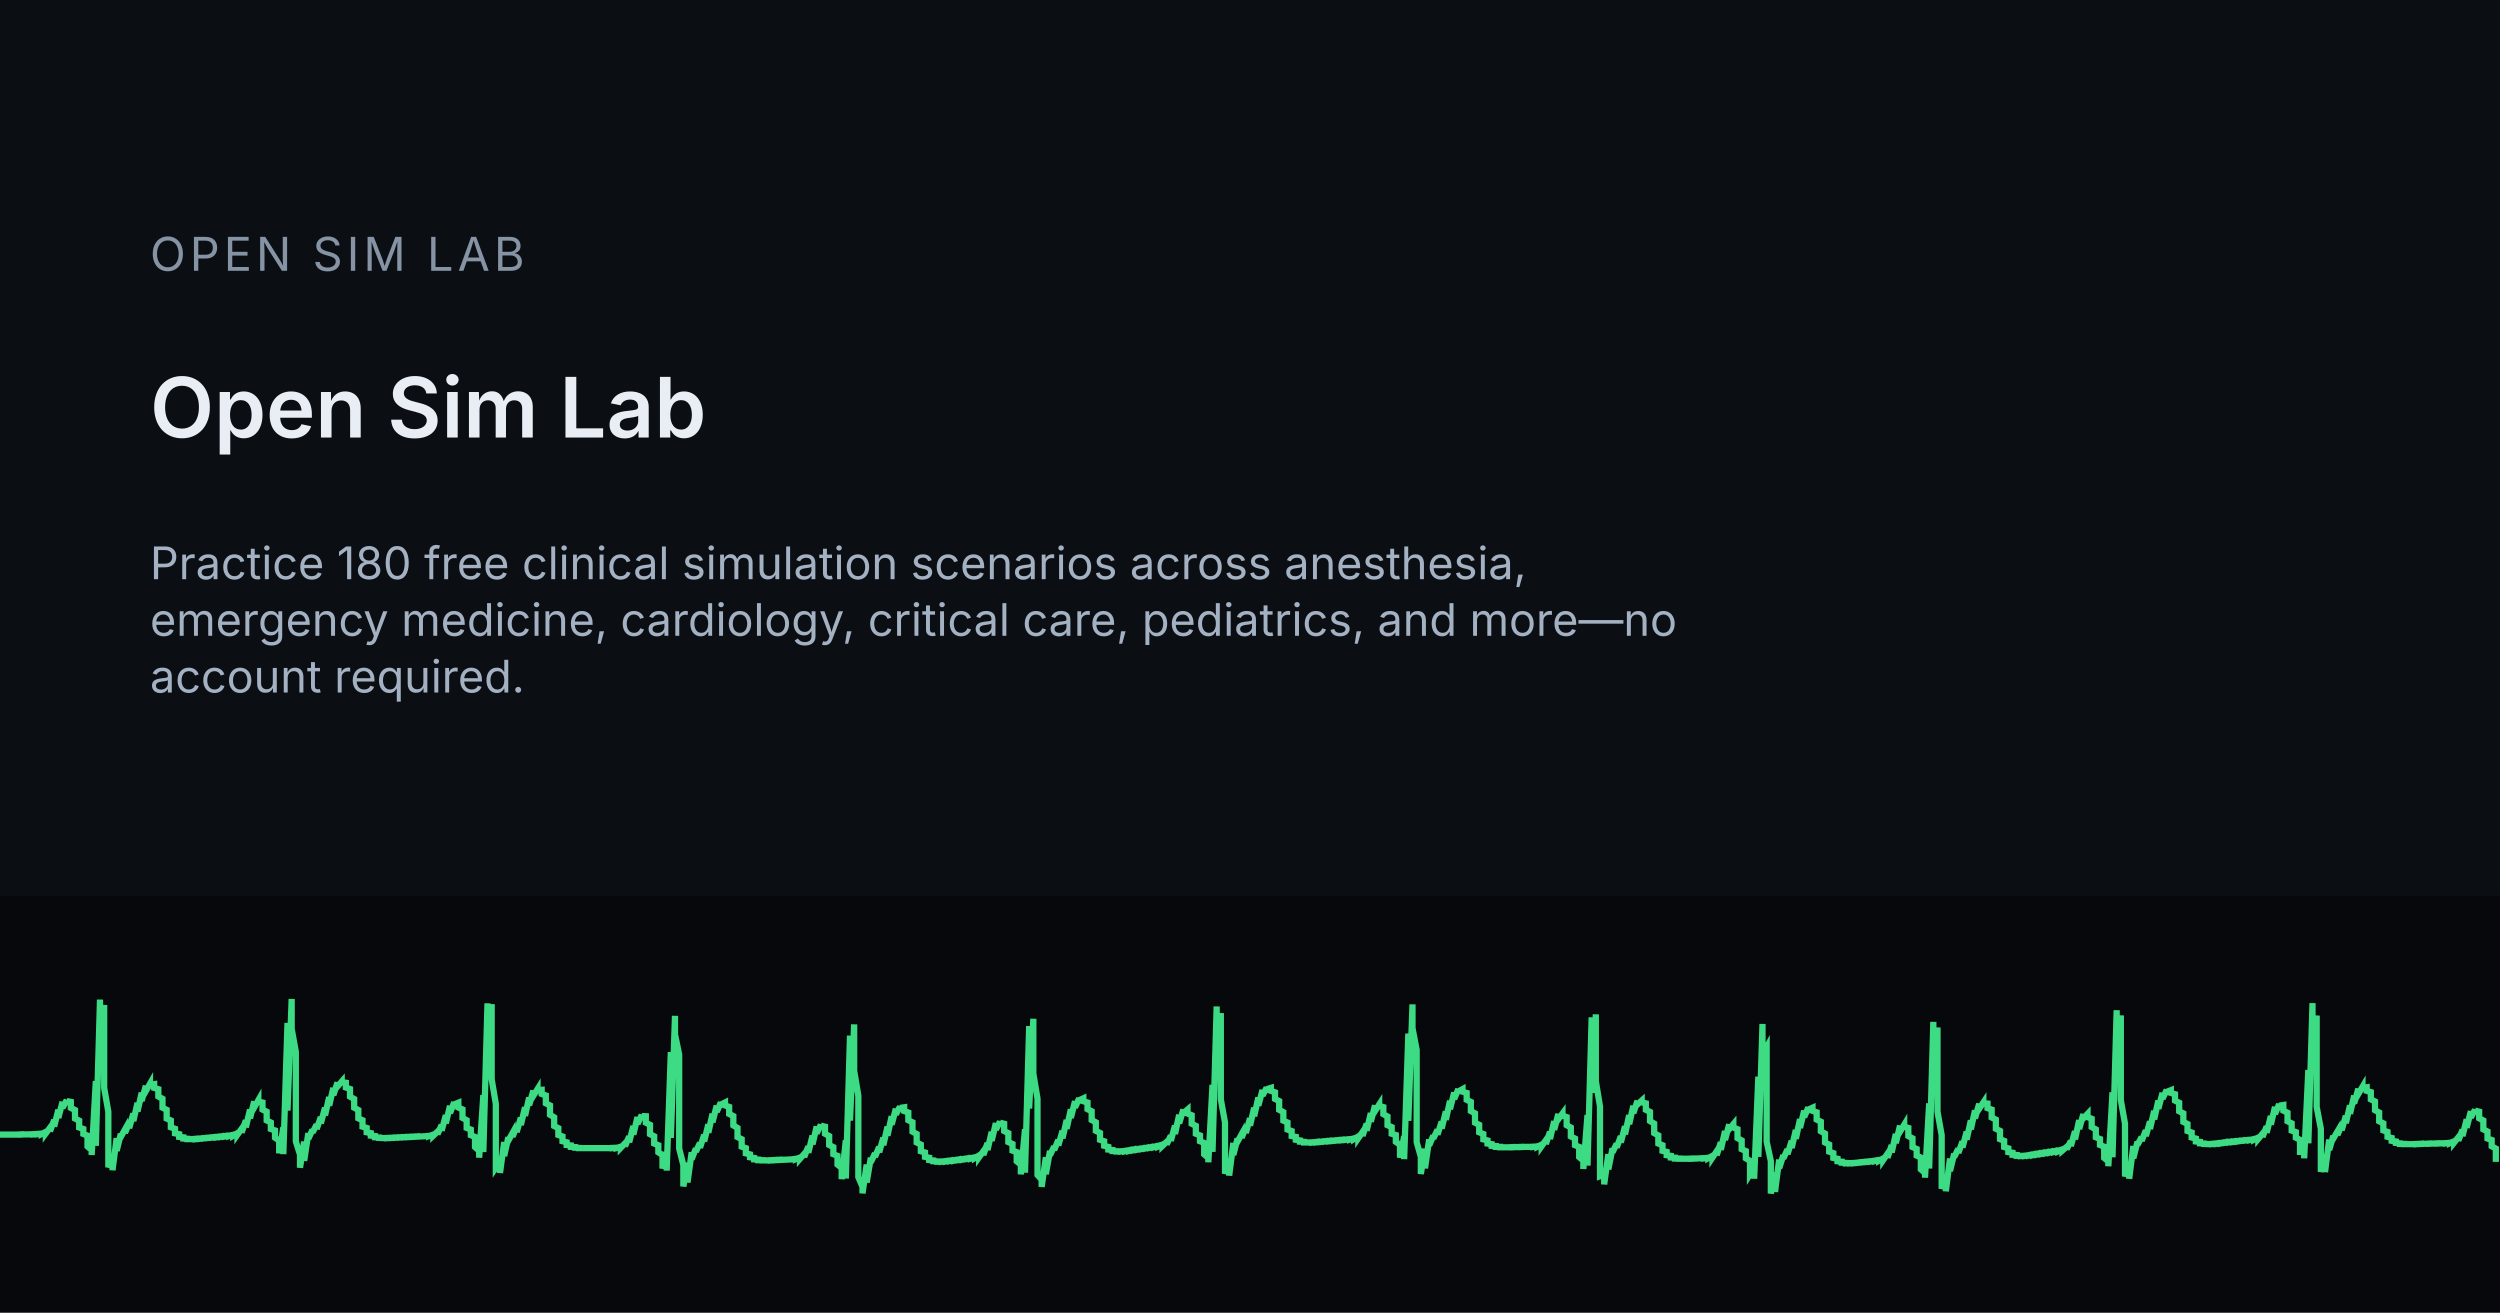
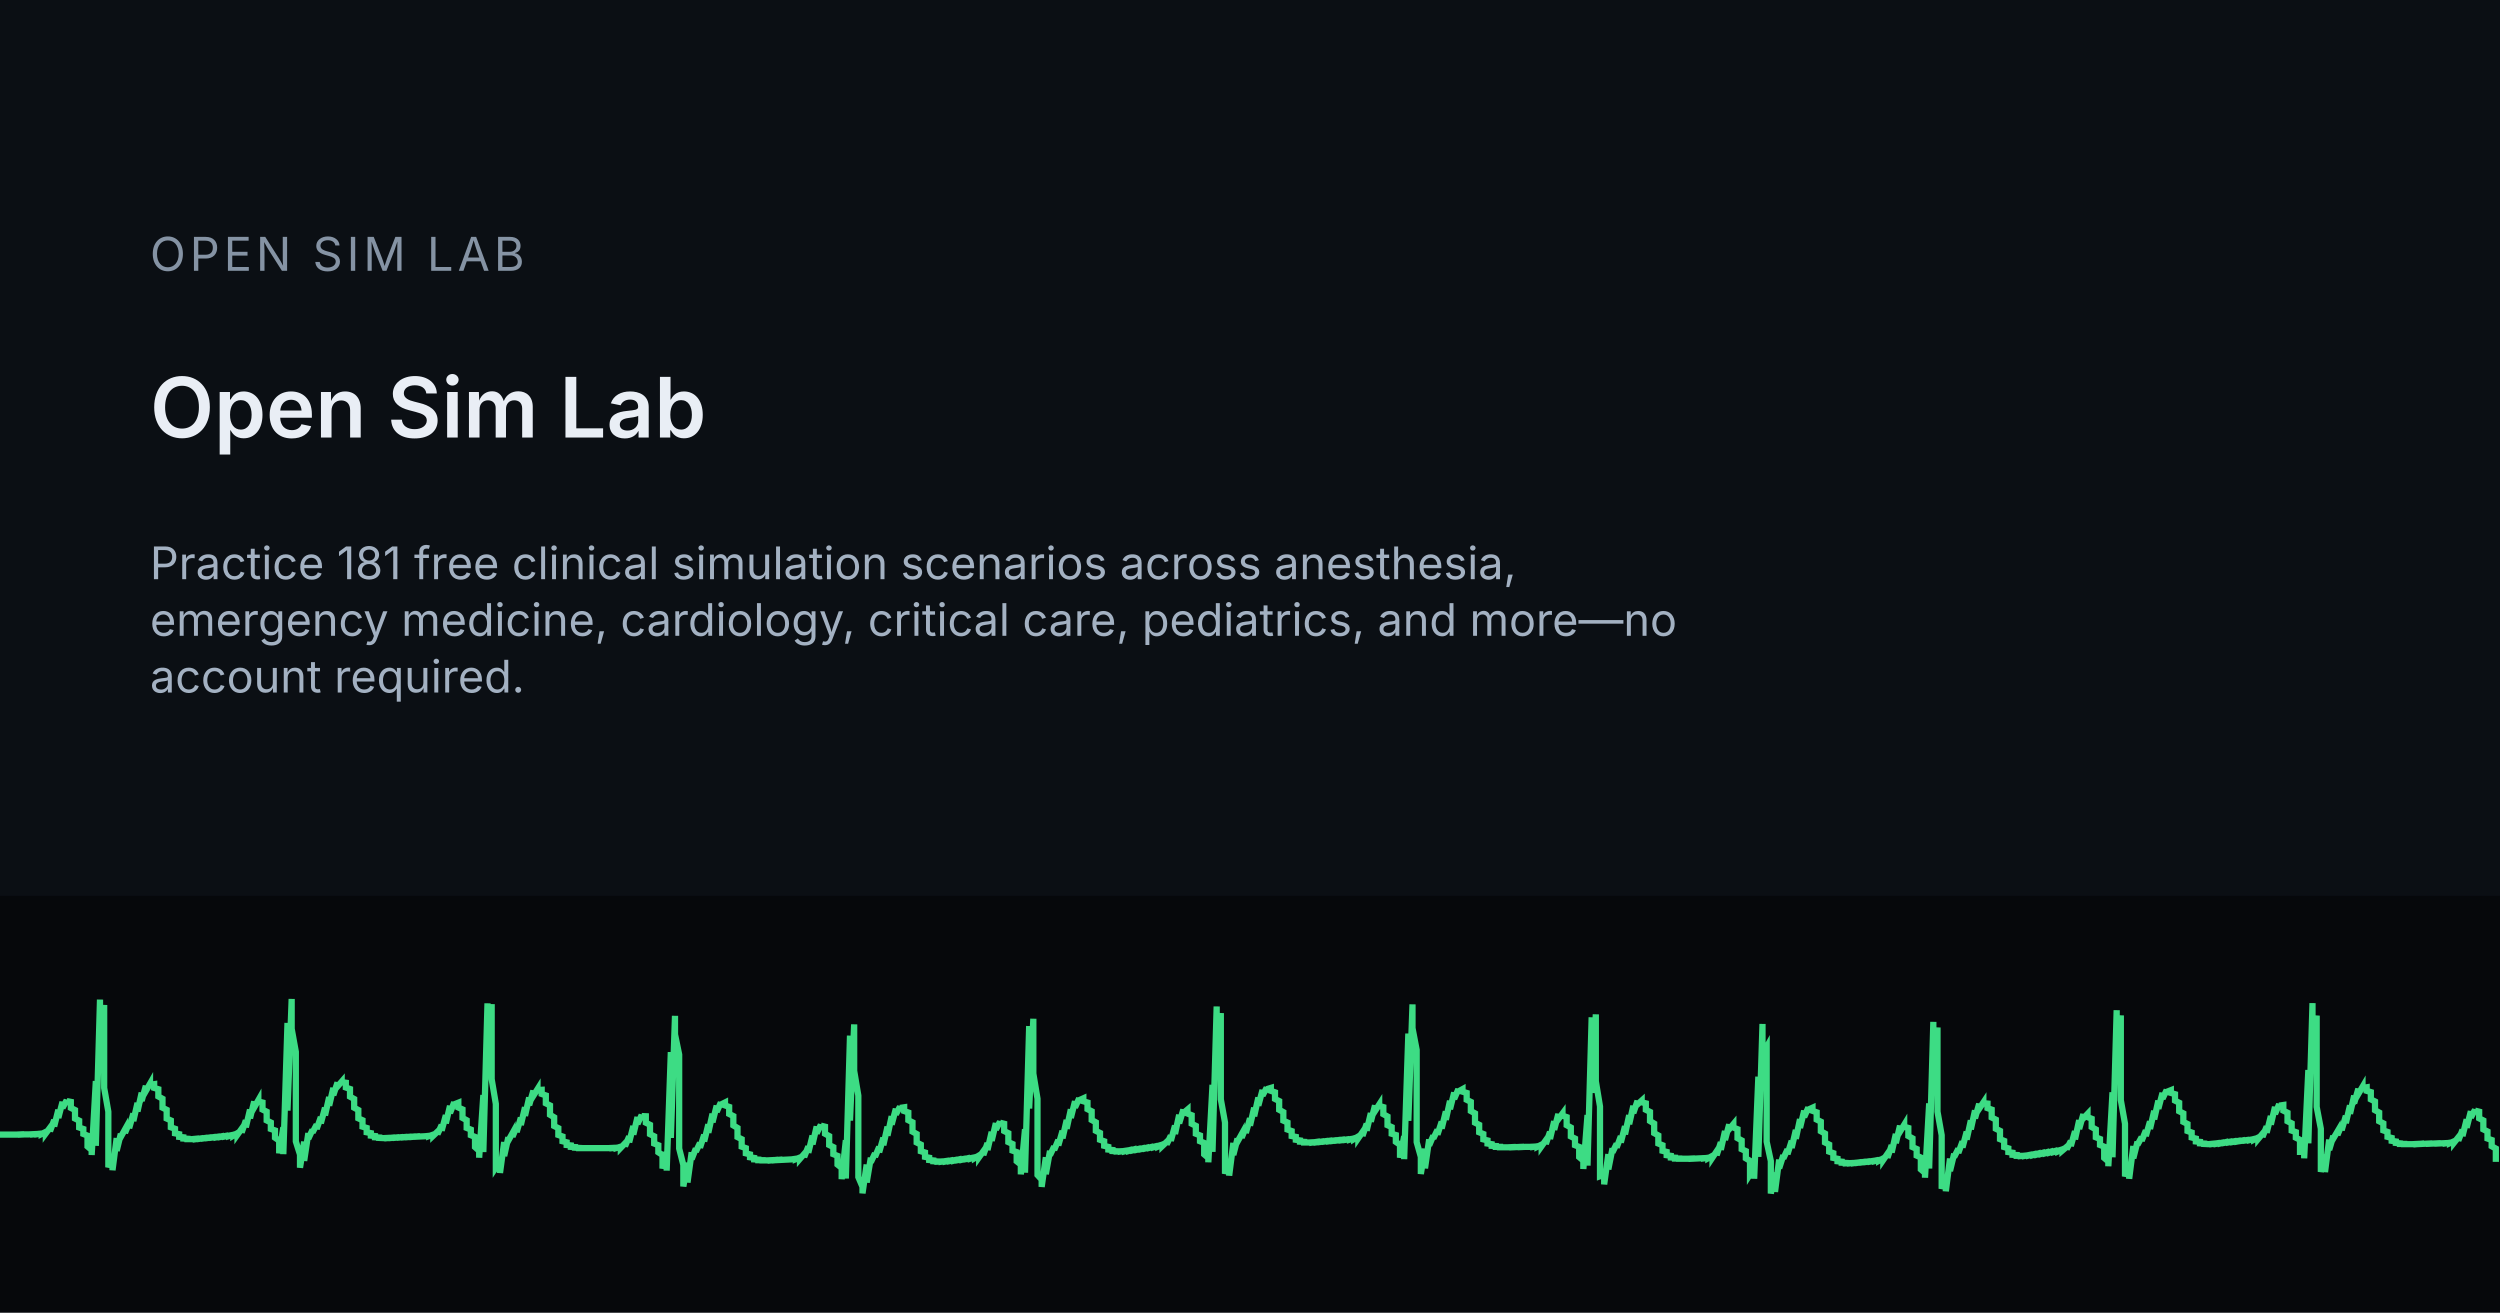
<svg xmlns="http://www.w3.org/2000/svg" width="1200" height="630" viewBox="0 0 1200 630">
  <rect width="1200" height="630" fill="#0B0F14" />
  <rect x="0" y="430" width="1200" height="200" fill="#06080B" />
  <g transform="translate(0 455)">
    <path d="M0 89.6 L0 89.6 L2 89.6 L2 89.6 L4 89.6 L4 89.6 L6 89.6 L6 89.6 L8 89.6 L8 89.6 L10 89.5 L10 89.6 L12 89.5 L12 89.5 L14 89.5 L14 89.5 L16 89.4 L16 89.5 L18 89.3 L18 89.4 L20 89.1 L20 89.3 L22 88.3 L22 89.0 L24 86.3 L24 88.0 L26 82.6 L26 85.7 L28 77.7 L28 81.6 L30 73.9 L30 76.8 L32 73.1 L32 73.5 L34 73.9 L34 76.8 L36 77.8 L36 81.9 L38 82.9 L38 86.2 L40 86.9 L40 89.3 L42 90.1 L42 95.3 L44 97.0 L44 99.4 L46 63.9 L46 95.0 L48 24.8 L48 52.7 L50 27.4 L50 67.2 L52 78.6 L52 105.3 L54 99.9 L54 106.7 L56 91.3 L56 97.4 L58 89.2 L58 90.7 L60 87.1 L60 88.8 L62 83.9 L62 86.5 L64 79.5 L64 83.1 L66 74.4 L66 78.5 L68 69.5 L68 73.4 L70 66.2 L70 68.7 L72 65.2 L72 65.7 L74 65.4 L74 67.2 L76 67.8 L76 71.3 L78 72.4 L78 76.7 L80 77.7 L80 81.9 L82 82.8 L82 86.1 L84 86.8 L84 89.0 L86 89.4 L86 90.7 L88 90.9 L88 91.5 L90 91.6 L90 91.8 L92 91.8 L92 91.8 L94 91.6 L94 91.8 L96 91.5 L96 91.6 L98 91.3 L98 91.4 L100 91.1 L100 91.2 L102 90.9 L102 91.0 L104 90.7 L104 90.9 L106 90.5 L106 90.7 L108 90.3 L108 90.5 L110 90.1 L110 90.3 L112 89.7 L112 90.1 L114 88.9 L114 89.6 L116 86.8 L116 88.6 L118 82.8 L118 86.1 L120 77.6 L120 81.8 L122 73.7 L122 76.6 L124 73.1 L124 73.7 L126 74.2 L126 77.6 L128 78.6 L128 82.8 L130 83.8 L130 86.9 L132 87.6 L132 91.1 L134 92.5 L134 98.6 L136 86.1 L136 99.0 L138 36.0 L138 78.1 L140 24.5 L140 38.8 L142 49.9 L142 92.9 L144 99.2 L144 105.5 L146 93.0 L146 102.2 L148 88.9 L148 91.6 L150 87.3 L150 88.6 L152 84.8 L152 86.9 L154 81.2 L154 84.2 L156 76.7 L156 80.4 L158 71.6 L158 75.7 L160 67.2 L160 70.7 L162 64.6 L162 66.5 L164 64.2 L164 64.4 L166 64.7 L166 67.0 L168 67.7 L168 71.4 L170 72.5 L170 76.7 L172 77.8 L172 81.8 L174 82.7 L174 85.8 L176 86.4 L176 88.5 L178 88.9 L178 90.1 L180 90.3 L180 90.9 L182 91.0 L182 91.2 L184 91.3 L184 91.3 L186 91.2 L186 91.3 L188 91.1 L188 91.2 L190 91.0 L190 91.1 L192 90.9 L192 91.0 L194 90.8 L194 90.9 L196 90.7 L196 90.8 L198 90.6 L198 90.7 L200 90.5 L200 90.6 L202 90.5 L202 90.5 L204 90.4 L204 90.4 L206 90.2 L206 90.3 L208 89.6 L208 90.1 L210 88.2 L210 89.4 L212 85.0 L212 87.7 L214 80.3 L214 84.2 L216 75.8 L216 79.3 L218 74.1 L218 75.1 L220 74.3 L220 76.6 L222 77.5 L222 81.6 L224 82.7 L224 86.4 L226 87.2 L226 89.9 L228 90.7 L228 95.6 L230 97.4 L230 100.7 L232 70.6 L232 98.0 L234 26.6 L234 59.7 L236 27.0 L236 63.0 L238 74.9 L238 105.4 L240 102.4 L240 108.0 L242 93.2 L242 99.9 L244 90.9 L244 92.5 L246 88.9 L246 90.6 L248 85.8 L248 88.4 L250 81.5 L250 85.0 L252 76.5 L252 80.6 L254 71.8 L254 75.5 L256 68.5 L256 71.0 L258 67.8 L258 68.2 L260 68.1 L260 70.1 L262 70.8 L262 74.6 L264 75.6 L264 80.1 L266 81.3 L266 85.5 L268 86.5 L268 89.8 L270 90.5 L270 92.8 L272 93.3 L272 94.6 L274 94.8 L274 95.5 L276 95.6 L276 95.9 L278 96.0 L278 96.1 L280 96.1 L280 96.1 L282 96.1 L282 96.1 L284 96.1 L284 96.1 L286 96.1 L286 96.1 L288 96.1 L288 96.1 L290 96.1 L290 96.1 L292 96.1 L292 96.1 L294 96.0 L294 96.1 L296 95.9 L296 96.0 L298 95.4 L298 95.9 L300 93.8 L300 95.2 L302 90.5 L302 93.3 L304 85.5 L304 89.6 L306 81.2 L306 84.5 L308 80.2 L308 80.7 L310 80.8 L310 83.9 L312 84.9 L312 89.4 L314 90.4 L314 93.9 L316 94.7 L316 98.1 L318 99.4 L318 105.9 L320 98.0 L320 106.9 L322 50.0 L322 91.2 L324 32.6 L324 41.5 L326 51.2 L326 96.3 L328 104.2 L328 114.5 L330 103.1 L330 112.6 L332 98.1 L332 101.4 L334 96.3 L334 97.8 L336 93.6 L336 95.9 L338 89.7 L338 92.9 L340 84.7 L340 88.7 L342 79.6 L342 83.7 L344 75.7 L344 78.7 L346 74.2 L346 75.2 L348 74.2 L348 75.6 L350 76.3 L350 79.7 L352 80.7 L352 85.2 L354 86.4 L354 90.8 L356 91.8 L356 95.4 L358 96.1 L358 98.6 L360 99.1 L360 100.5 L362 100.8 L362 101.5 L364 101.6 L364 101.9 L366 101.9 L366 102.0 L368 102.0 L368 102.0 L370 101.9 L370 102.0 L372 101.8 L372 101.9 L374 101.7 L374 101.8 L376 101.7 L376 101.7 L378 101.6 L378 101.6 L380 101.5 L380 101.5 L382 101.2 L382 101.4 L384 100.6 L384 101.2 L386 98.9 L386 100.4 L388 95.3 L388 98.3 L390 90.1 L390 94.3 L392 85.7 L392 89.0 L394 84.9 L394 85.3 L396 85.8 L396 89.2 L398 90.3 L398 94.6 L400 95.6 L400 99.0 L402 99.8 L402 104.0 L404 105.6 L404 111.0 L406 92.3 L406 110.7 L408 42.1 L408 82.9 L410 36.7 L410 59.0 L412 70.9 L412 110.0 L414 114.7 L414 117.8 L416 104.0 L416 112.6 L418 100.7 L418 102.9 L420 98.6 L420 100.3 L422 95.5 L422 98.1 L424 91.1 L424 94.7 L426 85.8 L426 90.1 L428 80.8 L428 84.8 L430 77.2 L430 79.9 L432 76.2 L432 76.8 L434 76.5 L434 78.3 L436 79.0 L436 82.7 L438 83.7 L438 88.2 L440 89.3 L440 93.4 L442 94.4 L442 97.6 L444 98.2 L444 100.3 L446 100.7 L446 101.8 L448 102.0 L448 102.4 L450 102.5 L450 102.6 L452 102.5 L452 102.6 L454 102.3 L454 102.5 L456 102.1 L456 102.3 L458 101.9 L458 102.1 L460 101.6 L460 101.8 L462 101.4 L462 101.6 L464 101.1 L464 101.3 L466 100.9 L466 101.1 L468 100.5 L468 100.8 L470 99.6 L470 100.4 L472 97.6 L472 99.4 L474 93.7 L474 97.0 L476 88.3 L476 92.6 L478 84.1 L478 87.2 L480 83.4 L480 83.9 L482 84.4 L482 87.9 L484 88.9 L484 93.2 L486 94.1 L486 97.3 L488 98.0 L488 102.4 L490 104.0 L490 108.7 L492 87.0 L492 107.9 L494 37.5 L494 77.1 L496 34.0 L496 60.3 L498 72.4 L498 109.0 L500 111.2 L500 114.7 L502 100.5 L502 108.6 L504 97.4 L504 99.5 L506 95.3 L506 97.0 L508 92.2 L508 94.8 L510 87.8 L510 91.4 L512 82.6 L512 86.8 L514 77.5 L514 81.6 L516 73.6 L516 76.6 L518 72.2 L518 73.1 L520 72.2 L520 73.6 L522 74.2 L522 77.4 L524 78.4 L524 82.6 L526 83.7 L526 87.8 L528 88.8 L528 92.1 L530 92.8 L530 95.0 L532 95.5 L532 96.8 L534 97.0 L534 97.5 L536 97.6 L536 97.7 L538 97.6 L538 97.7 L540 97.4 L540 97.6 L542 97.1 L542 97.4 L544 96.8 L544 97.1 L546 96.6 L546 96.8 L548 96.3 L548 96.5 L550 96.0 L550 96.2 L552 95.7 L552 95.9 L554 95.4 L554 95.6 L556 95.0 L556 95.3 L558 94.4 L558 95.0 L560 93.1 L560 94.3 L562 90.1 L562 92.6 L564 85.3 L564 89.3 L566 80.1 L566 84.2 L568 77.6 L568 79.3 L570 77.6 L570 79.5 L572 80.3 L572 84.4 L574 85.4 L574 89.2 L576 90.0 L576 92.8 L578 93.6 L578 99.1 L580 100.8 L580 102.9 L582 65.7 L582 97.9 L584 28.1 L584 54.5 L586 31.3 L586 72.7 L588 83.8 L588 108.4 L590 101.8 L590 109.3 L592 93.6 L592 99.4 L594 91.5 L594 93.0 L596 89.4 L596 91.1 L598 86.1 L598 88.8 L600 81.8 L600 85.3 L602 76.7 L602 80.8 L604 71.8 L604 75.7 L606 68.2 L606 70.9 L608 67.1 L608 67.8 L610 67.2 L610 68.6 L612 69.3 L612 72.5 L614 73.5 L614 77.7 L616 78.8 L616 82.9 L618 83.8 L618 87.2 L620 87.9 L620 90.3 L622 90.7 L622 92.1 L624 92.4 L624 93.0 L626 93.1 L626 93.4 L628 93.4 L628 93.4 L630 93.3 L630 93.4 L632 93.1 L632 93.3 L634 93.0 L634 93.1 L636 92.8 L636 92.9 L638 92.6 L638 92.8 L640 92.5 L640 92.6 L642 92.3 L642 92.4 L644 92.1 L644 92.3 L646 92.0 L646 92.1 L648 91.8 L648 92.0 L650 91.4 L650 91.7 L652 90.5 L652 91.3 L654 88.4 L654 90.2 L656 84.4 L656 87.7 L658 79.3 L658 83.4 L660 75.6 L660 78.3 L662 75.2 L662 75.8 L664 76.4 L664 79.8 L666 80.9 L666 85.1 L668 86.0 L668 89.2 L670 89.8 L670 93.1 L672 94.5 L672 100.7 L674 90.4 L674 101.4 L676 41.1 L676 83.0 L678 27.1 L678 38.5 L680 49.0 L680 93.2 L682 100.3 L682 108.5 L684 96.4 L684 105.8 L686 91.9 L686 94.8 L688 90.1 L688 91.5 L690 87.3 L690 89.6 L692 83.4 L692 86.7 L694 78.5 L694 82.5 L696 73.4 L696 77.4 L698 69.4 L698 72.5 L700 67.8 L700 68.9 L702 67.8 L702 69.0 L704 69.6 L704 72.9 L706 73.9 L706 78.3 L708 79.4 L708 83.9 L710 84.9 L710 88.5 L712 89.3 L712 91.9 L714 92.4 L714 93.9 L716 94.2 L716 95.0 L718 95.1 L718 95.5 L720 95.5 L720 95.7 L722 95.7 L722 95.7 L724 95.7 L724 95.7 L726 95.6 L726 95.7 L728 95.6 L728 95.6 L730 95.5 L730 95.6 L732 95.5 L732 95.5 L734 95.5 L734 95.5 L736 95.4 L736 95.5 L738 95.2 L738 95.4 L740 94.4 L740 95.1 L742 92.3 L742 94.1 L744 88.3 L744 91.7 L746 83.2 L746 87.3 L748 79.7 L748 82.2 L750 79.5 L750 80.5 L752 81.2 L752 85.1 L754 86.2 L754 90.5 L756 91.5 L756 94.7 L758 95.5 L758 100.4 L760 102.1 L760 106.1 L762 80.2 L762 104.5 L764 33.3 L764 69.6 L766 31.9 L766 64.0 L768 76.1 L768 109.6 L770 108.9 L770 113.5 L772 99.0 L772 106.3 L774 96.2 L774 98.1 L776 94.0 L776 95.8 L778 90.4 L778 93.4 L780 85.6 L780 89.5 L782 80.3 L782 84.6 L784 75.8 L784 79.3 L786 73.4 L786 75.1 L788 73.3 L788 74.1 L790 74.6 L790 77.7 L792 78.7 L792 83.1 L794 84.3 L794 88.9 L796 90.0 L796 93.9 L798 94.7 L798 97.4 L800 97.9 L800 99.5 L802 99.8 L802 100.6 L804 100.7 L804 101.1 L806 101.1 L806 101.2 L808 101.2 L808 101.2 L810 101.2 L810 101.2 L812 101.1 L812 101.2 L814 101.1 L814 101.1 L816 101.0 L816 101.0 L818 100.9 L818 101.0 L820 100.7 L820 100.9 L822 99.8 L822 100.6 L824 97.6 L824 99.5 L826 93.3 L826 96.9 L828 87.9 L828 92.2 L830 84.7 L830 87.0 L832 84.6 L832 86.2 L834 87.0 L834 91.3 L836 92.4 L836 96.6 L838 97.5 L838 101.0 L840 102.2 L840 108.7 L842 105.6 L842 110.8 L844 61.8 L844 100.3 L846 36.5 L846 51.2 L848 47.6 L848 93.0 L850 102.3 L850 117.9 L852 107.8 L852 117.1 L854 101.6 L854 105.8 L856 99.5 L856 101.1 L858 96.7 L858 99.0 L860 92.6 L860 96.0 L862 87.4 L862 91.6 L864 82.2 L864 86.4 L866 78.1 L866 81.2 L868 76.6 L868 77.6 L870 76.7 L870 78.2 L872 78.9 L872 82.4 L874 83.4 L874 88.0 L876 89.1 L876 93.4 L878 94.4 L878 97.8 L880 98.5 L880 100.8 L882 101.2 L882 102.4 L884 102.6 L884 103.1 L886 103.2 L886 103.4 L888 103.3 L888 103.4 L890 103.2 L890 103.3 L892 103.0 L892 103.1 L894 102.8 L894 102.9 L896 102.6 L896 102.7 L898 102.4 L898 102.5 L900 102.1 L900 102.3 L902 101.8 L902 102.1 L904 101.0 L904 101.7 L906 98.8 L906 100.7 L908 94.7 L908 98.2 L910 89.3 L910 93.7 L912 85.3 L912 88.2 L914 84.9 L914 85.8 L916 86.4 L916 90.3 L918 91.4 L918 95.6 L920 96.5 L920 99.7 L922 100.6 L922 106.3 L924 108.0 L924 110.3 L926 74.6 L926 105.9 L928 35.5 L928 63.4 L930 38.2 L930 78.6 L932 89.9 L932 115.6 L934 109.6 L934 116.8 L936 101.1 L936 107.1 L938 98.8 L938 100.4 L940 96.4 L940 98.4 L942 92.9 L942 95.8 L944 88.2 L944 92.0 L946 82.8 L946 87.1 L948 78.0 L948 81.8 L950 74.8 L950 77.2 L952 74.2 L952 74.5 L954 74.7 L954 76.9 L956 77.6 L956 81.4 L958 82.4 L958 86.8 L960 87.8 L960 91.8 L962 92.6 L962 95.6 L964 96.2 L964 98.0 L966 98.3 L966 99.3 L968 99.4 L968 99.8 L970 99.8 L970 99.9 L972 99.7 L972 99.8 L974 99.4 L974 99.6 L976 99.1 L976 99.4 L978 98.8 L978 99.1 L980 98.5 L980 98.8 L982 98.2 L982 98.5 L984 97.9 L984 98.2 L986 97.6 L986 97.9 L988 97.3 L988 97.6 L990 96.7 L990 97.2 L992 95.5 L992 96.6 L994 92.7 L994 95.1 L996 88.0 L996 91.9 L998 82.7 L998 86.9 L1000 79.8 L1000 81.8 L1002 79.7 L1002 81.2 L1004 82.0 L1004 86.0 L1006 87.1 L1006 90.9 L1008 91.7 L1008 94.6 L1010 95.4 L1010 100.8 L1012 102.5 L1012 104.8 L1014 69.3 L1014 100.5 L1016 29.9 L1016 58.1 L1018 32.4 L1018 73.1 L1020 84.4 L1020 109.7 L1022 103.5 L1022 110.8 L1024 95.1 L1024 101.0 L1026 93.0 L1026 94.5 L1028 90.8 L1028 92.6 L1030 87.6 L1030 90.3 L1032 83.3 L1032 86.9 L1034 78.2 L1034 82.3 L1036 73.3 L1036 77.2 L1038 69.6 L1038 72.4 L1040 68.2 L1040 69.1 L1042 68.3 L1042 69.6 L1044 70.2 L1044 73.3 L1046 74.3 L1046 78.4 L1048 79.4 L1048 83.5 L1050 84.5 L1050 87.9 L1052 88.6 L1052 91.0 L1054 91.5 L1054 92.9 L1056 93.1 L1056 93.8 L1058 93.9 L1058 94.1 L1060 94.2 L1060 94.2 L1062 94.0 L1062 94.1 L1064 93.8 L1064 94.0 L1066 93.6 L1066 93.8 L1068 93.3 L1068 93.5 L1070 93.1 L1070 93.3 L1072 92.9 L1072 93.1 L1074 92.7 L1074 92.9 L1076 92.5 L1076 92.6 L1078 92.3 L1078 92.4 L1080 92.1 L1080 92.2 L1082 91.7 L1082 92.0 L1084 91.0 L1084 91.6 L1086 89.2 L1086 90.7 L1088 85.7 L1088 88.7 L1090 80.7 L1090 84.8 L1092 76.3 L1092 79.7 L1094 75.0 L1094 75.7 L1096 75.4 L1096 78.1 L1098 79.1 L1098 83.2 L1100 84.2 L1100 87.7 L1102 88.4 L1102 91.1 L1104 92.1 L1104 97.9 L1106 97.9 L1106 101.0 L1108 58.6 L1108 93.8 L1110 26.5 L1110 47.4 L1112 32.5 L1112 76.3 L1114 86.8 L1114 107.5 L1116 99.2 L1116 107.6 L1118 92.0 L1118 97.0 L1120 90.2 L1120 91.5 L1122 88.1 L1122 89.8 L1124 84.9 L1124 87.5 L1126 80.6 L1126 84.1 L1128 75.6 L1128 79.6 L1130 70.9 L1130 74.6 L1132 67.6 L1132 70.1 L1134 66.7 L1134 67.2 L1136 66.9 L1136 68.6 L1138 69.2 L1138 72.7 L1140 73.7 L1140 77.9 L1142 79.0 L1142 83.2 L1144 84.2 L1144 87.6 L1146 88.3 L1146 90.7 L1148 91.2 L1148 92.6 L1150 92.9 L1150 93.6 L1152 93.8 L1152 94.1 L1154 94.1 L1154 94.2 L1156 94.2 L1156 94.2 L1158 94.2 L1158 94.2 L1160 94.1 L1160 94.2 L1162 94.0 L1162 94.1 L1164 94.0 L1164 94.0 L1166 93.9 L1166 94.0 L1168 93.9 L1168 93.9 L1170 93.8 L1170 93.9 L1172 93.8 L1172 93.8 L1174 93.7 L1174 93.8 L1176 93.5 L1176 93.7 L1178 92.8 L1178 93.4 L1180 90.9 L1180 92.5 L1182 87.3 L1182 90.3 L1184 82.3 L1184 86.3 L1186 78.4 L1186 81.4 L1188 77.7 L1188 78.1 L1190 78.6 L1190 81.8 L1192 82.8 L1192 87.1 L1194 88.1 L1194 91.5 L1196 92.2 L1196 95.2 L1198 96.3 L1198 102.7" fill="none" stroke="#3DDC84" stroke-width="3" />
  </g>
  <text x="72" y="130" font-family="Inter, system-ui, sans-serif" font-size="22.4" letter-spacing="2" fill="#8593A4">OPEN SIM LAB</text>
  <text x="72" y="210" font-family="Inter, system-ui, sans-serif" font-size="40" font-weight="600" fill="#E9EEF5">Open Sim Lab</text>
-   <text x="72" y="278" font-family="Inter, system-ui, sans-serif" font-size="21.6" fill="#A3B1C2">Practice 180 free clinical simulation scenarios across anesthesia,</text>
+   <text x="72" y="278" font-family="Inter, system-ui, sans-serif" font-size="21.6" fill="#A3B1C2">Practice 181 free clinical simulation scenarios across anesthesia,</text>
  <text x="72" y="305.2" font-family="Inter, system-ui, sans-serif" font-size="21.6" fill="#A3B1C2">emergency medicine, cardiology, critical care, pediatrics, and more—no</text>
  <text x="72" y="332.4" font-family="Inter, system-ui, sans-serif" font-size="21.6" fill="#A3B1C2">account required.</text>
</svg>
